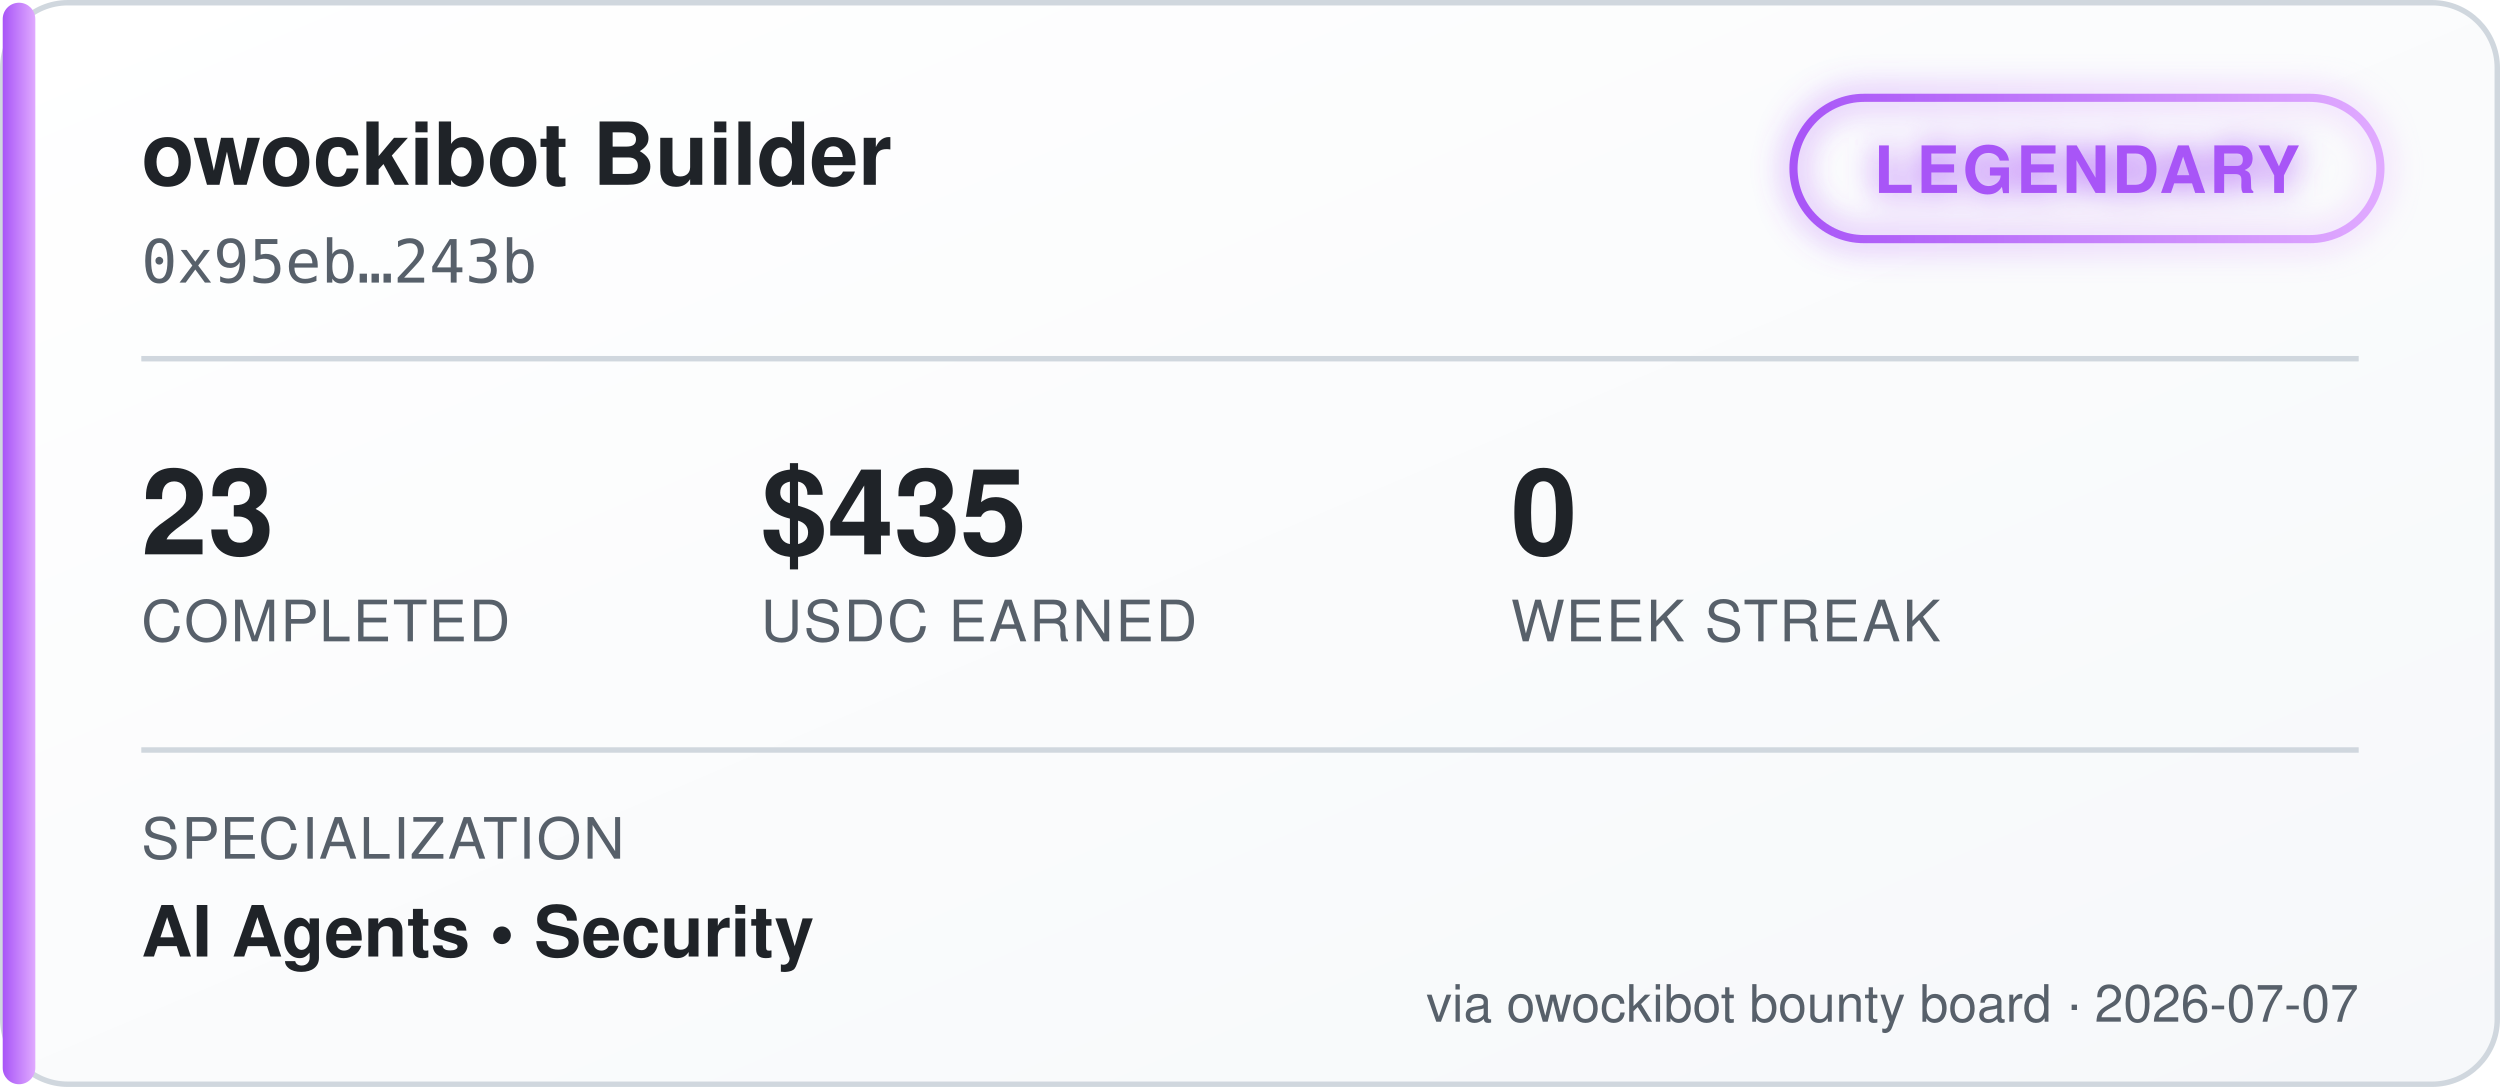
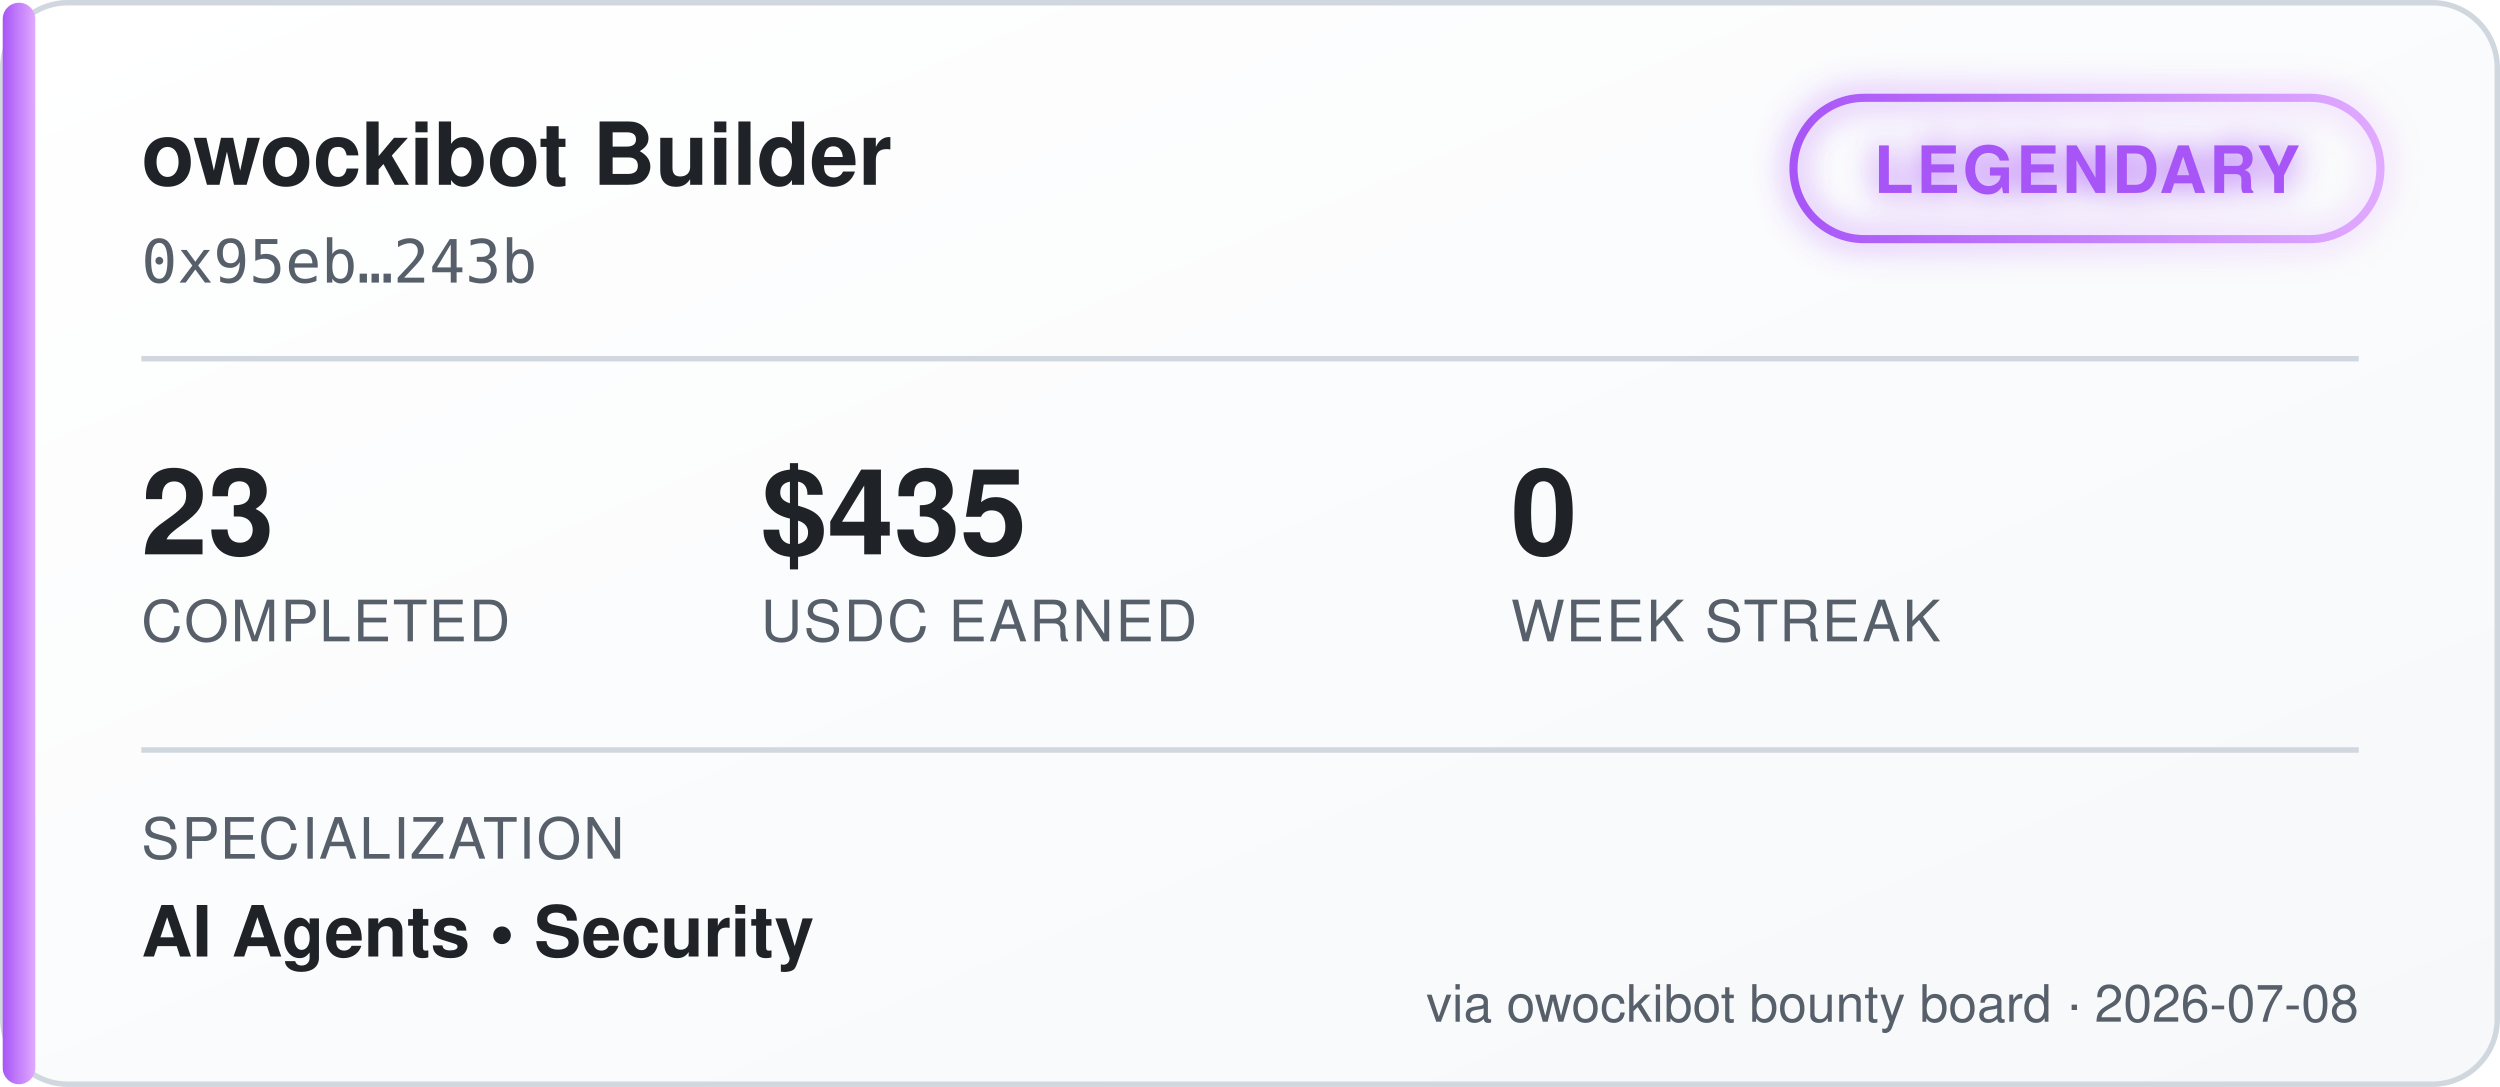
<svg xmlns="http://www.w3.org/2000/svg" width="460" height="200" viewBox="0 0 460 200" font-family="'Segoe UI', Helvetica, Arial, sans-serif">
  <defs>
    <linearGradient id="bgGrad" x1="0" y1="0" x2="1" y2="1">
      <stop offset="0%" stop-color="#ffffff" />
      <stop offset="100%" stop-color="#f6f8fa" />
    </linearGradient>
    <linearGradient id="tierGrad" x1="0" y1="0" x2="1" y2="0">
      <stop offset="0%" stop-color="#a855f7" />
      <stop offset="100%" stop-color="#e0aaff" />
    </linearGradient>
    <filter id="glow" x="-50%" y="-50%" width="200%" height="200%">
      <feGaussianBlur stdDeviation="3" result="blur" />
      <feMerge>
        <feMergeNode in="blur" />
        <feMergeNode in="SourceGraphic" />
      </feMerge>
    </filter>
  </defs>
  <rect x="0.5" y="0.5" width="459" height="199" rx="12" fill="url(#bgGrad)" stroke="#d0d7de" />
  <rect x="0.5" y="0.5" width="6" height="199" rx="3" fill="url(#tierGrad)" />
  <text x="26" y="34" fill="#1f2328" font-size="16" font-weight="700">owockibot Builder</text>
  <text x="26" y="52" fill="#57606a" font-size="11" font-family="monospace">0x95eb…243b</text>
  <g transform="translate(330, 18)" filter="url(#glow)">
    <rect x="0" y="0" width="108" height="26" rx="13" fill="none" stroke="url(#tierGrad)" stroke-width="1.5" />
    <text x="54" y="17.5" fill="#a855f7" font-size="12" font-weight="700" text-anchor="middle" letter-spacing="0.5">LEGENDARY</text>
  </g>
  <line x1="26" y1="66" x2="434" y2="66" stroke="#d0d7de" stroke-width="1" />
  <g font-size="22" font-weight="700" fill="#1f2328">
    <text x="26" y="102">23</text>
    <text x="140" y="102">$435</text>
    <text x="278" y="102">0</text>
  </g>
  <g font-size="10.5" fill="#57606a" letter-spacing="0.4">
    <text x="26" y="118">COMPLETED</text>
    <text x="140" y="118">USDC EARNED</text>
    <text x="278" y="118">WEEK STREAK</text>
  </g>
  <line x1="26" y1="138" x2="434" y2="138" stroke="#d0d7de" stroke-width="1" />
  <text x="26" y="158" fill="#57606a" font-size="10.5" letter-spacing="0.4">SPECIALIZATION</text>
  <text x="26" y="176" fill="#1f2328" font-size="13" font-weight="600">AI Agents  •  Security</text>
-   <text x="434" y="188" fill="#57606a" font-size="9.5" text-anchor="end">via owockibot bounty board · 2026-07-07</text>
+   <text x="434" y="188" fill="#57606a" font-size="9.5" text-anchor="end">via owockibot bounty board · 2026-07-08</text>
</svg>
